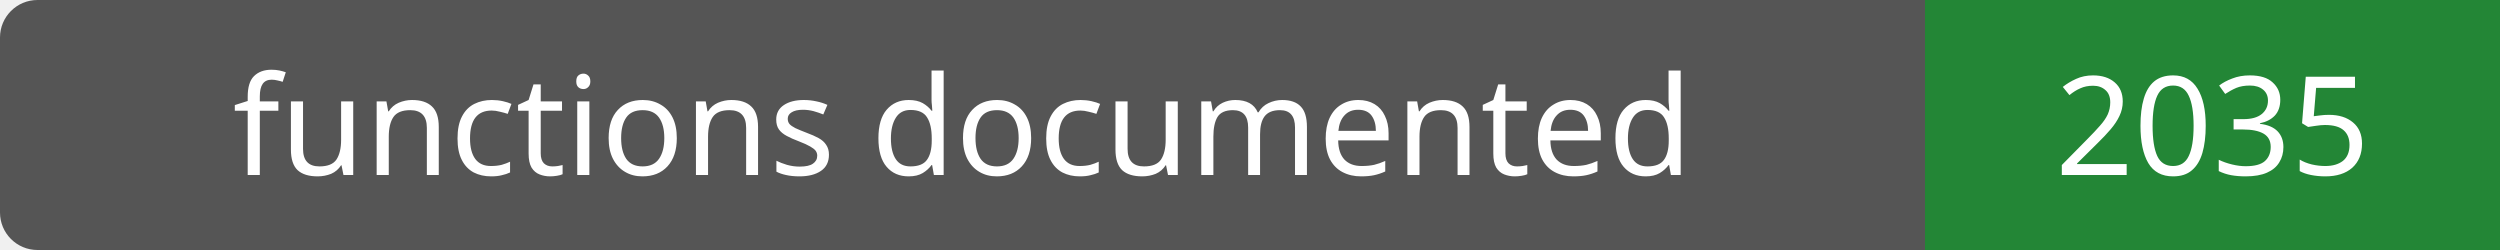
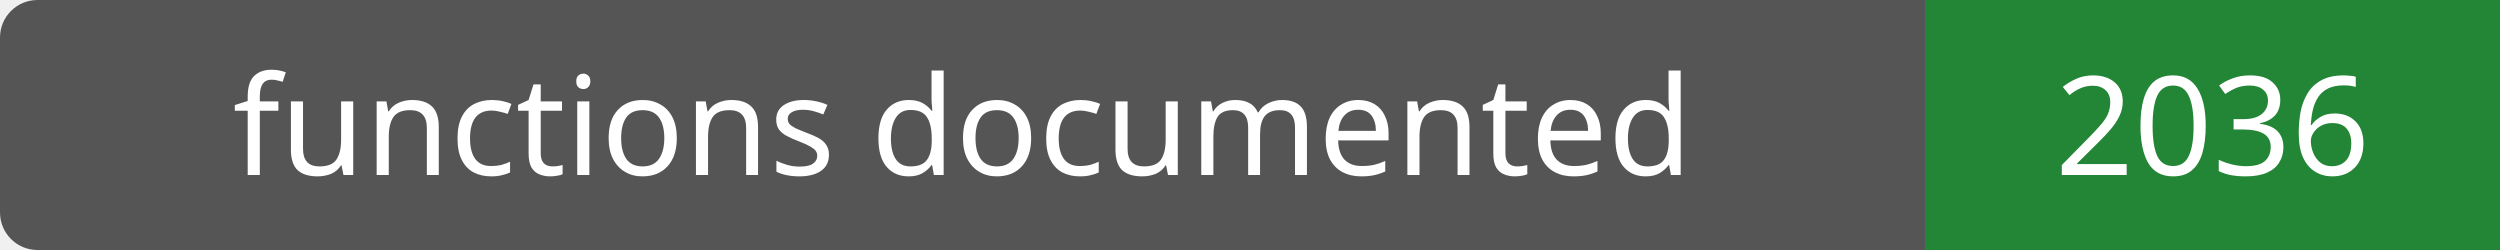
- <svg xmlns="http://www.w3.org/2000/svg" width="200" height="20" role="img" aria-label="functions documented: 2035">
+ <svg xmlns="http://www.w3.org/2000/svg" width="200" height="20" role="img" aria-label="functions documented: 2036">
  <rect width="200" height="20" rx="3" fill="#555" />
  <path fill="#238636" d="M154 0h46v20H154z" />
  <g fill="#fff" text-anchor="middle" font-family="Verdana,sans-serif" font-size="11">
    <text x="77.0" y="14">functions documented</text>
-     <text x="177.0" y="14">2035</text>
+     <text x="177.0" y="14">2036</text>
  </g>
</svg>
